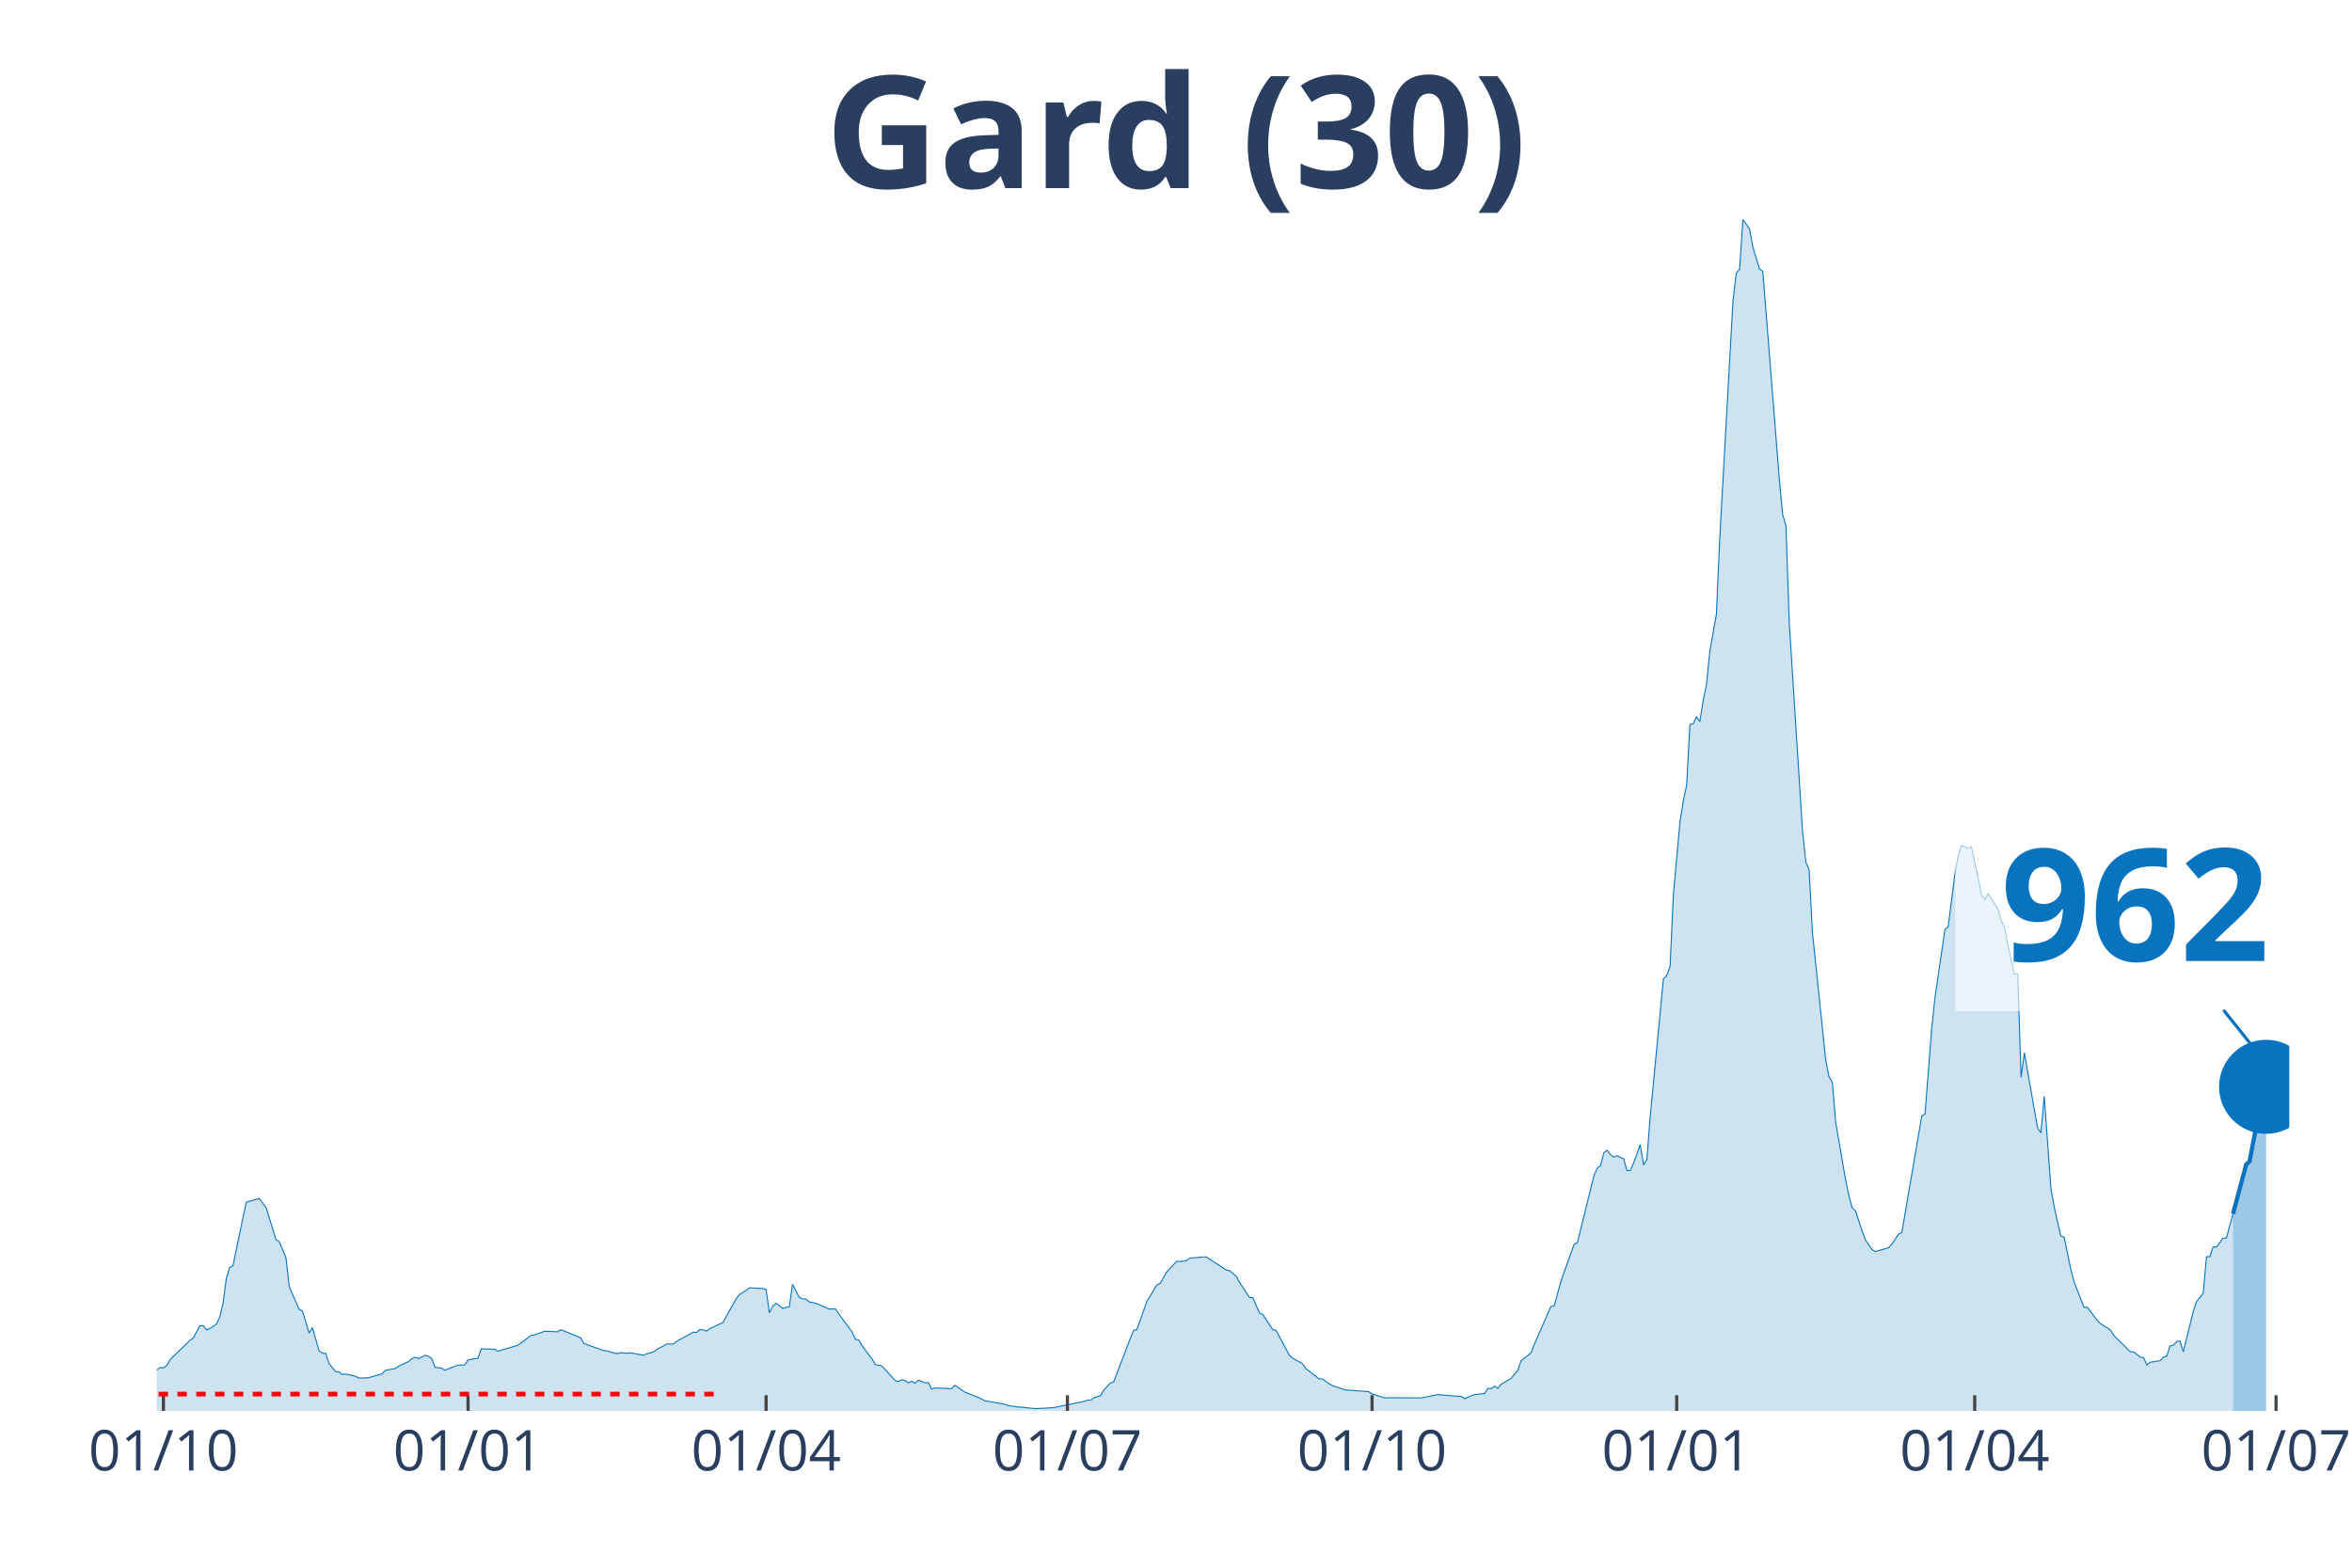
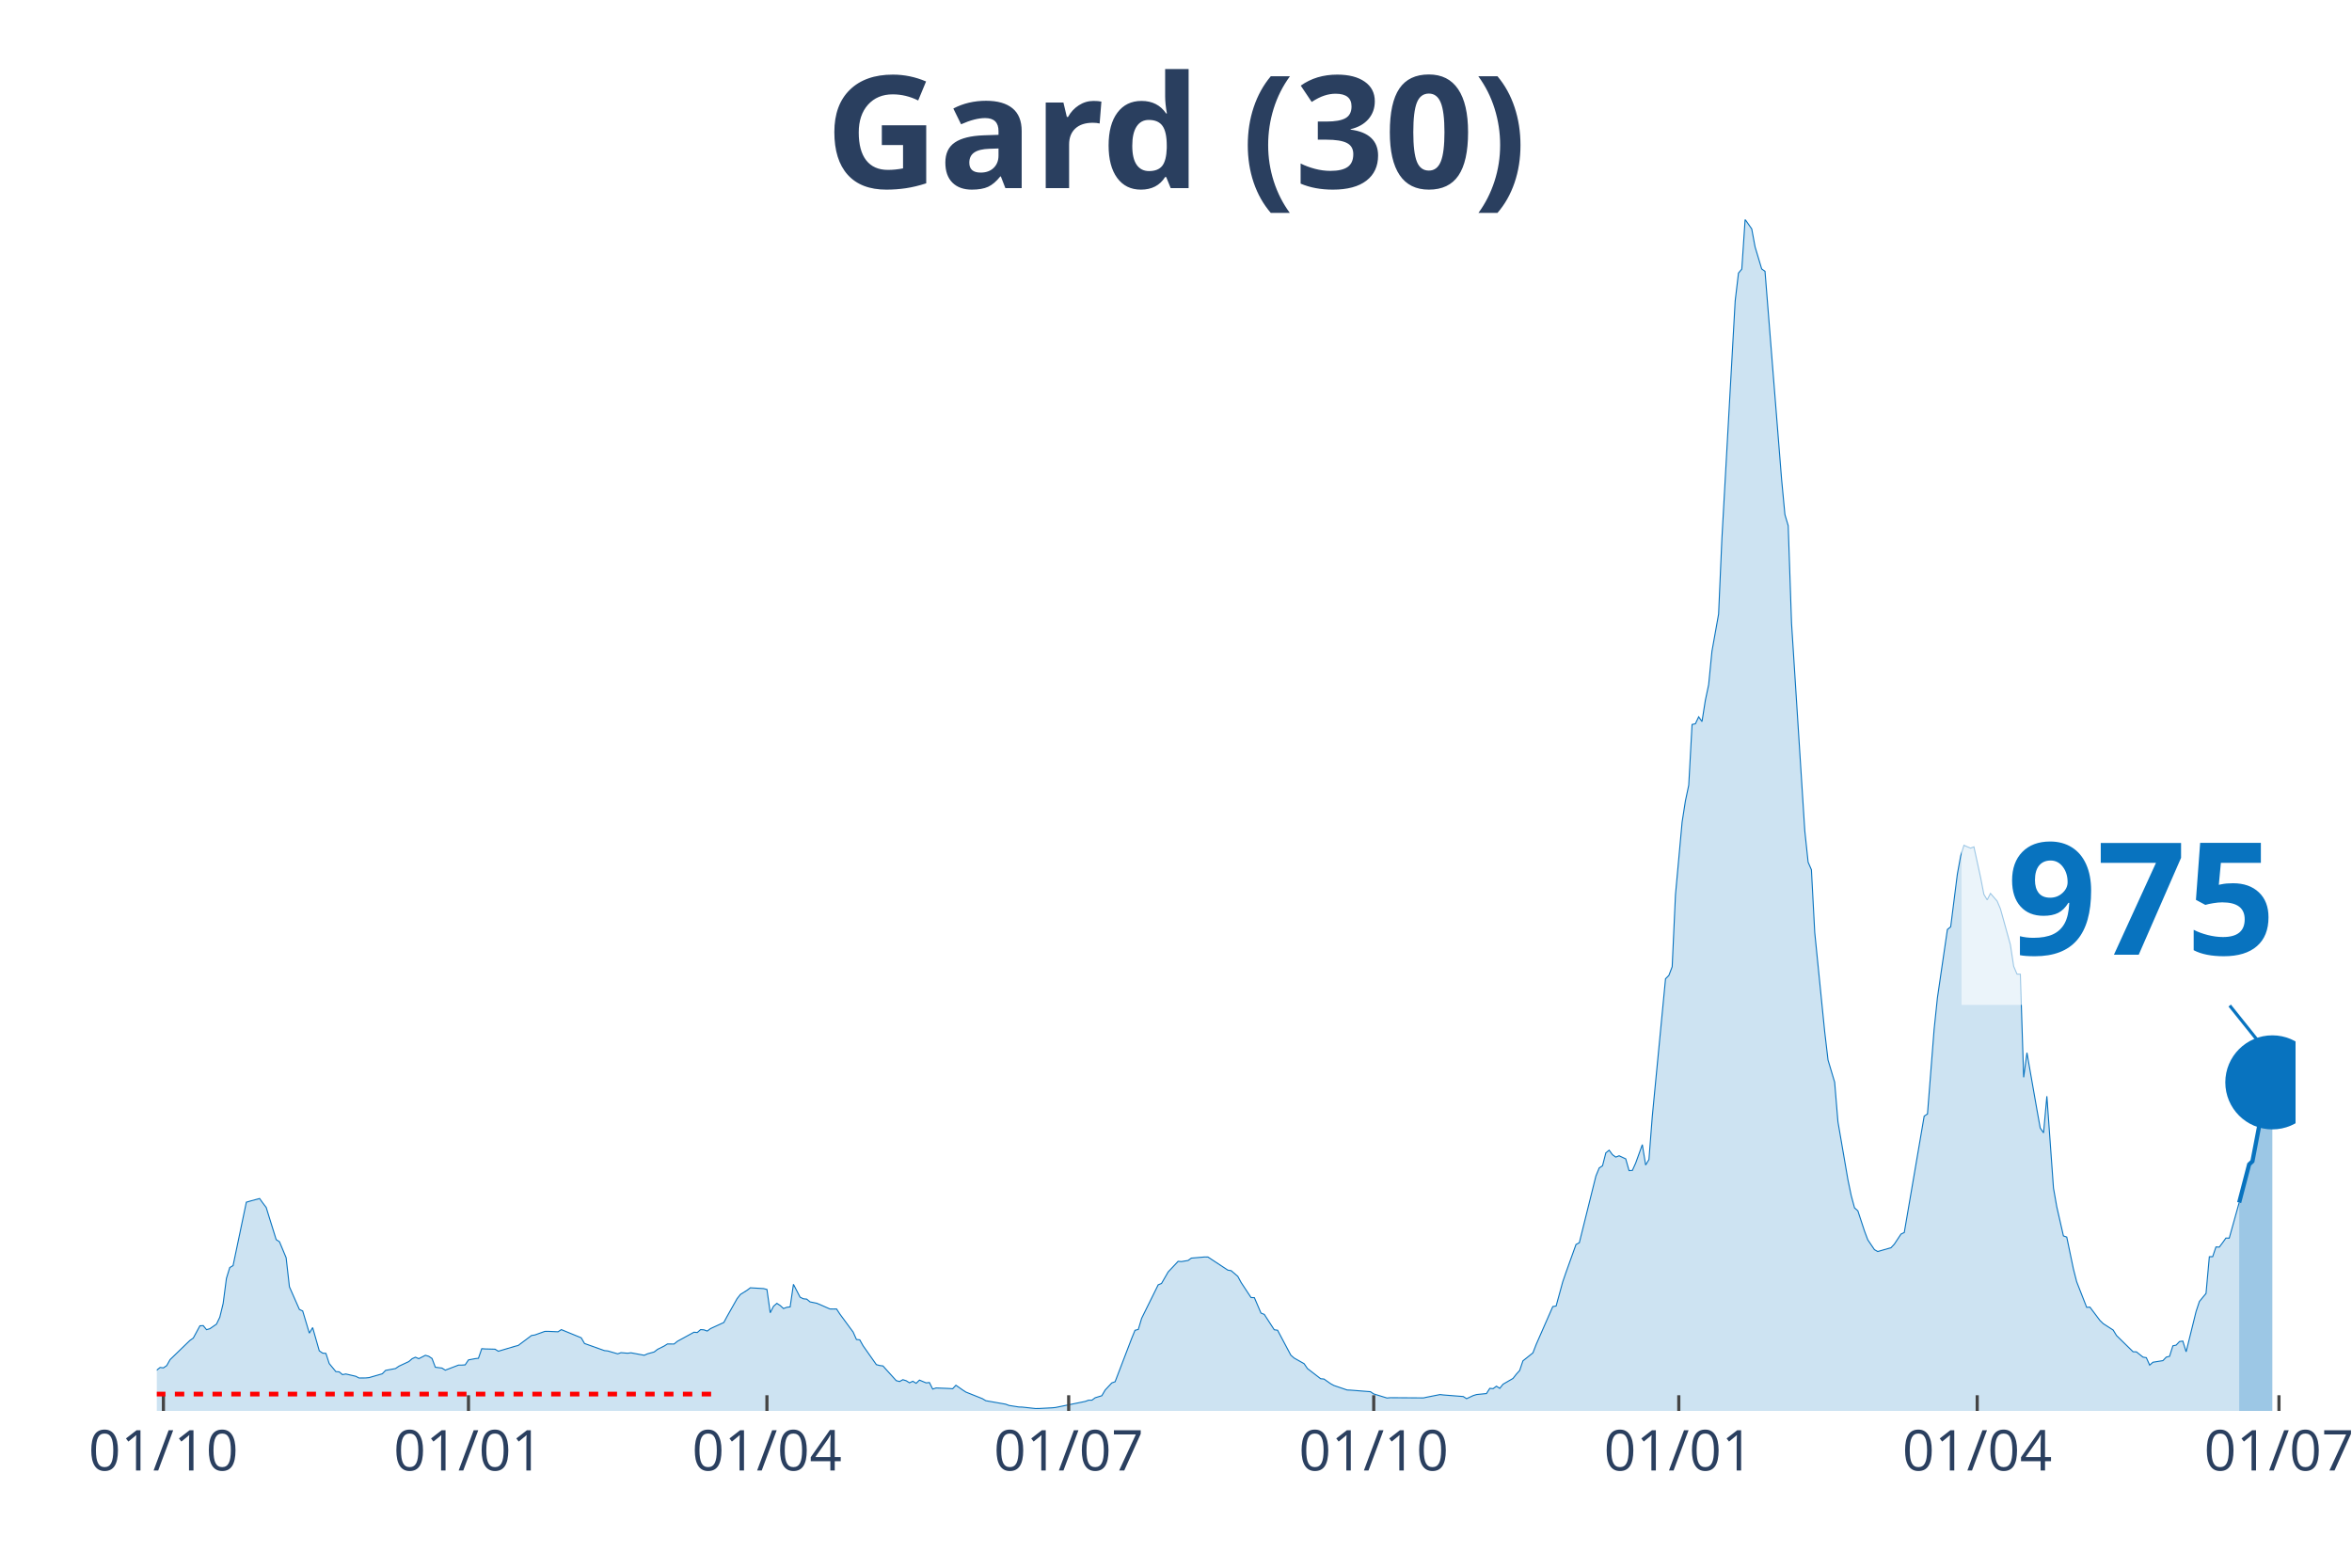
<svg xmlns="http://www.w3.org/2000/svg" class="main-svg" width="1125" height="750" style="" viewBox="0 0 750 500">
  <rect x="0" y="0" width="750" height="500" style="fill: rgb(0, 0, 0); fill-opacity: 0;" />
-   <defs id="defs-9c1711">
+   <defs id="defs-cba880">
    <g class="clips">
-       <clipPath id="clip9c1711xyplot" class="plotclip">
-         <rect width="680" height="380" />
+       <clipPath id="clipcba880xyplot" class="plotclip">
+         <rect width="682" height="380" />
      </clipPath>
-       <clipPath class="axesclip" id="clip9c1711x">
-         <rect x="50" y="0" width="680" height="500" />
+       <clipPath class="axesclip" id="clipcba880x">
+         <rect x="50" y="0" width="682" height="500" />
      </clipPath>
-       <clipPath class="axesclip" id="clip9c1711y">
+       <clipPath class="axesclip" id="clipcba880y">
        <rect x="0" y="70" width="750" height="380" />
      </clipPath>
-       <clipPath class="axesclip" id="clip9c1711xy">
-         <rect x="50" y="70" width="680" height="380" />
+       <clipPath class="axesclip" id="clipcba880xy">
+         <rect x="50" y="70" width="682" height="380" />
      </clipPath>
    </g>
    <g class="gradients" />
  </defs>
  <g class="bglayer">
-     <rect class="bg" x="50" y="70" width="680" height="380" style="fill: rgb(0, 0, 0); fill-opacity: 0; stroke-width: 0;" />
+     <rect class="bg" x="50" y="70" width="682" height="380" style="fill: rgb(0, 0, 0); fill-opacity: 0; stroke-width: 0;" />
  </g>
  <g class="layer-below">
    <g class="imagelayer" />
    <g class="shapelayer" />
  </g>
  <g class="cartesianlayer">
    <g class="subplot xy">
      <g class="layer-subplot">
        <g class="shapelayer" />
        <g class="imagelayer" />
      </g>
      <g class="gridlayer">
        <g class="x">
          <path class="xgrid crisp" transform="translate(52.11,0)" d="M0,70v380" style="stroke: rgb(255, 255, 255); stroke-opacity: 1; stroke-width: 1px;" />
-           <path class="xgrid crisp" transform="translate(149.25,0)" d="M0,70v380" style="stroke: rgb(255, 255, 255); stroke-opacity: 1; stroke-width: 1px;" />
-           <path class="xgrid crisp" transform="translate(244.29,0)" d="M0,70v380" style="stroke: rgb(255, 255, 255); stroke-opacity: 1; stroke-width: 1px;" />
-           <path class="xgrid crisp" transform="translate(340.37,0)" d="M0,70v380" style="stroke: rgb(255, 255, 255); stroke-opacity: 1; stroke-width: 1px;" />
-           <path class="xgrid crisp" transform="translate(437.52,0)" d="M0,70v380" style="stroke: rgb(255, 255, 255); stroke-opacity: 1; stroke-width: 1px;" />
-           <path class="xgrid crisp" transform="translate(534.66,0)" d="M0,70v380" style="stroke: rgb(255, 255, 255); stroke-opacity: 1; stroke-width: 1px;" />
-           <path class="xgrid crisp" transform="translate(629.69,0)" d="M0,70v380" style="stroke: rgb(255, 255, 255); stroke-opacity: 1; stroke-width: 1px;" />
-           <path class="xgrid crisp" transform="translate(725.78,0)" d="M0,70v380" style="stroke: rgb(255, 255, 255); stroke-opacity: 1; stroke-width: 1px;" />
+           <path class="xgrid crisp" transform="translate(149.39,0)" d="M0,70v380" style="stroke: rgb(255, 255, 255); stroke-opacity: 1; stroke-width: 1px;" />
+           <path class="xgrid crisp" transform="translate(244.56,0)" d="M0,70v380" style="stroke: rgb(255, 255, 255); stroke-opacity: 1; stroke-width: 1px;" />
+           <path class="xgrid crisp" transform="translate(340.78,0)" d="M0,70v380" style="stroke: rgb(255, 255, 255); stroke-opacity: 1; stroke-width: 1px;" />
+           <path class="xgrid crisp" transform="translate(438.05,0)" d="M0,70v380" style="stroke: rgb(255, 255, 255); stroke-opacity: 1; stroke-width: 1px;" />
+           <path class="xgrid crisp" transform="translate(535.33,0)" d="M0,70v380" style="stroke: rgb(255, 255, 255); stroke-opacity: 1; stroke-width: 1px;" />
+           <path class="xgrid crisp" transform="translate(630.49,0)" d="M0,70v380" style="stroke: rgb(255, 255, 255); stroke-opacity: 1; stroke-width: 1px;" />
+           <path class="xgrid crisp" transform="translate(726.71,0)" d="M0,70v380" style="stroke: rgb(255, 255, 255); stroke-opacity: 1; stroke-width: 1px;" />
        </g>
        <g class="y" />
      </g>
      <g class="zerolinelayer" />
      <path class="xlines-below" />
      <path class="ylines-below" />
      <g class="overlines-below" />
      <g class="xaxislayer-below" />
      <g class="yaxislayer-below" />
      <g class="overaxes-below" />
-       <g class="plot" transform="translate(50, 70)" clip-path="url('#clip9c1711xyplot')">
+       <g class="plot" transform="translate(50, 70)" clip-path="url('#clipcba880xyplot')">
        <g class="scatterlayer mlayer">
-           <g class="trace scatter trace8eea65" style="stroke-miterlimit: 2;">
+           <g class="trace scatter trace75cc7a" style="stroke-miterlimit: 2;">
            <g class="fills">
              <g>
-                 <path class="js-fill" d="M662.05,380L-143.6,380L-143.6,379.01L-130.93,379.43L-129.88,379.54L-100.31,379.47L-99.25,379.41L-53.85,377.66L-52.8,377.47L-46.46,375.97L-45.4,375.75L-32.73,374.27L-31.68,373.63L-28.51,372.45L-27.45,372.31L-15.84,370.6L-14.78,370.11L-9.5,368.31L-8.45,368.43L-6.34,368.69L-5.28,368.49L-2.11,368.98L-1.06,367.83L1.06,366.14L2.11,366.27L3.17,365.54L4.22,363.64L10.56,357.51L11.61,356.77L13.73,352.85L14.78,352.79L15.84,354.09L16.89,353.78L19.01,352.32L20.06,350.12L21.12,345.76L22.17,337.73L23.23,334.27L24.29,333.65L28.51,313.43L29.57,313.12L32.73,312.26L33.79,313.73L34.84,315.11L35.9,318.56L38.01,325.36L39.07,326.05L41.18,331.13L42.24,340.41L45.4,347.63L46.46,348.12L48.57,355.19L49.63,353.42L51.74,360.83L52.8,361.56L53.85,361.66L54.91,364.89L57.02,367.46L58.07,367.54L59.13,368.42L60.19,368.22L63.35,368.95L64.41,369.5L66.52,369.48L67.58,369.38L71.8,368.16L72.86,367.07L76.02,366.48L77.08,365.74L80.25,364.26L81.3,363.35L82.36,362.87L83.42,363.34L85.53,362.26L86.58,362.57L87.64,363.27L88.7,366.07L90.81,366.33L91.86,367L96.09,365.38L97.14,365.38L98.2,365.31L99.25,363.73L101.37,363.33L102.42,363.21L103.48,360.15L104.53,360.23L107.7,360.31L108.76,360.96L114.04,359.39L115.09,359.12L119.32,355.95L120.37,355.78L123.54,354.64L124.6,354.62L127.76,354.76L128.82,354.07L135.16,356.68L136.21,358.5L142.55,360.76L143.6,360.87L146.77,361.79L147.83,361.42L149.94,361.6L150.99,361.46L155.22,362.25L156.27,361.78L158.39,361.2L159.44,360.37L161.55,359.31L162.61,358.65L164.72,358.66L165.78,357.79L171.06,354.9L172.11,354.99L173.17,354.06L174.22,354.14L175.28,354.53L176.34,353.74L180.56,351.79L181.61,349.82L184.78,344.2L185.84,342.85L187.95,341.53L189.01,340.73L193.23,340.98L194.29,341.27L195.34,348.69L196.4,346.61L197.45,345.69L198.51,346.38L199.57,347.34L200.62,346.95L201.68,346.82L202.73,339.62L204.84,343.72L205.9,344.24L206.96,344.34L208.01,345.22L210.12,345.65L211.18,346.08L214.35,347.48L215.4,347.5L216.46,347.48L217.52,349.11L221.74,354.85L222.8,357.21L223.85,357.33L224.91,359.22L228.07,363.46L229.13,365.23L231.24,365.65L232.3,366.84L235.47,370.34L236.52,370.62L237.58,370.04L238.63,370.37L239.69,371.03L240.75,370.54L241.8,371.19L242.86,370.17L244.97,371.05L246.02,370.95L247.08,373.03L248.14,372.68L251.3,372.8L252.36,372.85L253.42,372.93L254.47,371.81L256.58,373.3L257.64,373.99L262.92,376.1L263.98,376.74L270.31,377.85L271.37,378.25L274.53,378.75L275.59,378.78L279.81,379.24L280.87,379.23L285.09,379.01L286.15,378.91L295.65,376.97L296.71,376.58L297.76,376.58L298.82,375.8L300.93,375.15L301.99,373.34L304.1,371.07L305.16,370.69L309.38,359.62L310.43,356.87L311.49,354.29L312.55,354.01L315.71,345.06L316.77,343.34L318.88,339.78L319.94,339.35L322.05,335.67L323.11,334.56L325.22,332.29L326.27,332.37L328.39,332.02L329.44,331.26L333.66,330.9L334.72,330.91L341.06,335.09L342.11,335.27L344.22,337.07L345.28,339.03L348.45,343.84L349.5,343.87L351.61,348.79L352.67,349.22L355.84,354.11L356.89,354.26L361.12,362.22L362.17,363.14L365.34,364.93L366.4,366.48L370.62,369.73L371.68,369.83L373.79,371.32L374.84,371.89L379.07,373.33L380.12,373.37L386.46,373.87L387.52,374.58L391.74,375.88L392.8,375.78L403.35,375.85L404.41,375.62L408.63,374.78L409.69,374.91L416.02,375.41L417.08,376.1L419.19,375.11L420.25,374.78L423.42,374.46L424.47,372.8L425.53,372.9L426.58,372.11L427.64,372.8L428.7,371.48L431.86,369.64L432.92,368.29L433.98,367.11L435.03,364.03L438.2,361.49L439.25,358.78L444.53,346.72L445.59,346.54L447.7,338.83L448.76,335.76L451.93,326.92L452.98,326.35L458.26,305.07L459.32,302.51L460.37,301.81L461.43,297.68L462.48,296.85L463.54,298.28L464.6,299.04L465.65,298.62L467.76,299.61L468.82,303.36L469.88,303.29L470.93,300.95L473.04,295.07L474.1,301.57L475.16,299.83L476.21,286.14L480.43,242.17L481.49,241.11L482.55,238.33L483.6,215.36L485.71,192.17L486.77,185.44L487.83,180.44L488.88,161.07L489.94,160.84L490.99,158.62L492.05,160.14L493.11,153.39L494.16,148.37L495.22,137.73L497.33,125.86L498.39,101.65L502.61,25.96L503.66,17.09L504.72,15.83L505.78,0L507.89,3.01L508.94,8.72L511.06,15.77L512.11,16.54L517.39,82.87L518.45,94.12L519.5,97.66L520.56,128.7L524.78,194.98L525.84,204.98L526.89,207.41L527.95,227.42L532.17,268.06L533.23,273.37L534.29,275.16L535.34,287.79L538.51,306.27L539.57,311.3L540.62,315.23L541.68,316.19L543.79,322.62L544.84,325.43L546.96,328.56L548.01,329.16L552.24,327.95L553.29,326.81L555.4,323.61L556.46,323.09L562.8,285.97L563.85,285.29L565.96,258.27L567.02,248.23L570.19,226.46L571.24,225.59L573.35,208.84L574.41,203.01L575.47,199.59L576.52,200.07L577.58,200.5L578.63,200.1L580.75,209.77L581.8,215.24L582.86,217.01L583.91,214.95L587.08,219.86L588.14,223.53L589.19,225.77L590.25,231.3L592.36,240.68L593.42,240.71L594.47,273.61L595.53,265.76L598.7,283.92L599.75,289.77L600.81,291.32L601.86,279.63L603.98,308.94L605.03,314.94L607.14,324.18L608.2,324.55L610.31,334.7L611.37,338.82L614.53,346.95L615.59,346.91L618.76,351.14L619.81,352.16L622.98,354.2L624.04,355.94L629.32,361.13L630.37,361.16L632.48,362.84L633.54,363.02L634.6,365.39L635.65,364.47L638.82,363.96L639.88,362.85L640.93,362.58L641.99,359.24L643.04,359.01L644.1,357.87L645.16,357.73L646.21,361.14L649.38,348.29L650.43,345.09L652.55,342.53L653.6,330.82L654.66,330.8L655.71,327.7L656.77,327.75L657.83,326.35L658.88,324.86L659.94,324.9L662.05,317.16" style="fill: rgb(8, 115, 191); fill-opacity: 0.2; stroke-width: 0;" />
+                 <path class="js-fill" d="M664.02,380L-143.8,380L-143.8,379.01L-131.11,379.43L-130.06,379.54L-100.45,379.47L-99.39,379.41L-53.93,377.66L-52.87,377.47L-46.52,375.97L-45.47,375.75L-32.78,374.27L-31.72,373.63L-28.55,372.45L-27.49,372.31L-15.86,370.6L-14.8,370.11L-9.52,368.31L-8.46,368.43L-6.34,368.69L-5.29,368.49L-2.11,368.98L-1.06,367.83L1.06,366.14L2.11,366.27L3.17,365.54L4.23,363.64L10.57,357.51L11.63,356.77L13.75,352.85L14.8,352.79L15.86,354.09L16.92,353.78L19.03,352.32L20.09,350.12L21.15,345.76L22.2,337.73L23.26,334.27L24.32,333.65L28.55,313.43L29.61,313.12L32.78,312.26L33.84,313.73L34.89,315.11L35.95,318.56L38.07,325.36L39.12,326.05L41.24,331.13L42.29,340.41L45.47,347.63L46.52,348.12L48.64,355.19L49.7,353.42L51.81,360.83L52.87,361.56L53.93,361.66L54.98,364.89L57.1,367.46L58.16,367.54L59.21,368.42L60.27,368.22L63.44,368.95L64.5,369.5L66.61,369.48L67.67,369.38L71.9,368.16L72.96,367.07L76.13,366.48L77.19,365.74L80.36,364.26L81.42,363.35L82.47,362.87L83.53,363.34L85.65,362.26L86.7,362.57L87.76,363.27L88.82,366.07L90.93,366.33L91.99,367L96.22,365.38L97.28,365.38L98.33,365.31L99.39,363.73L101.51,363.33L102.56,363.21L103.62,360.15L104.68,360.23L107.85,360.31L108.91,360.96L114.2,359.39L115.25,359.12L119.48,355.95L120.54,355.78L123.71,354.64L124.77,354.62L127.94,354.76L129,354.07L135.34,356.68L136.4,358.5L142.74,360.76L143.8,360.87L146.97,361.79L148.03,361.42L150.15,361.6L151.2,361.46L155.43,362.25L156.49,361.78L158.6,361.2L159.66,360.37L161.78,359.31L162.83,358.65L164.95,358.66L166.01,357.79L171.29,354.9L172.35,354.99L173.41,354.06L174.47,354.14L175.52,354.53L176.58,353.74L180.81,351.79L181.87,349.82L185.04,344.2L186.1,342.85L188.21,341.53L189.27,340.73L193.5,340.98L194.56,341.27L195.61,348.69L196.67,346.61L197.73,345.69L198.78,346.38L199.84,347.34L200.9,346.95L201.96,346.82L203.01,339.62L205.13,343.72L206.19,344.24L207.24,344.34L208.3,345.22L210.42,345.65L211.47,346.08L214.64,347.48L215.7,347.5L216.76,347.48L217.82,349.11L222.05,354.85L223.1,357.21L224.16,357.33L225.22,359.22L229.45,365.23L230.51,365.52L231.56,365.65L232.62,366.84L235.79,370.34L236.85,370.62L237.91,370.04L238.96,370.37L240.02,371.03L241.08,370.54L242.14,371.19L243.19,370.17L245.31,371.05L246.37,370.95L247.42,373.03L248.48,372.68L251.65,372.8L252.71,372.85L253.77,372.93L254.82,371.81L256.94,373.3L258,373.99L263.28,376.1L264.34,376.74L270.69,377.85L271.74,378.25L274.91,378.75L275.97,378.78L280.2,379.24L281.26,379.23L285.49,379.01L286.55,378.91L296.06,376.97L297.12,376.58L298.18,376.58L299.23,375.8L301.35,375.15L302.41,373.34L304.52,371.07L305.58,370.69L310.87,356.87L311.92,354.29L312.98,354.01L314.04,350.47L319.32,339.78L320.38,339.35L322.5,335.67L323.55,334.56L325.67,332.29L326.73,332.37L328.84,332.02L329.9,331.26L334.13,330.9L335.18,330.91L341.53,335.09L342.59,335.27L344.7,337.07L345.76,339.03L348.93,343.84L349.99,343.87L352.1,348.79L353.16,349.22L356.33,354.11L357.39,354.26L361.62,362.22L362.68,363.14L365.85,364.93L366.91,366.48L371.13,369.73L372.19,369.83L374.31,371.32L375.36,371.89L379.59,373.33L380.65,373.37L387,373.87L388.05,374.58L392.28,375.88L393.34,375.78L403.91,375.85L404.97,375.62L409.2,374.78L410.26,374.91L416.6,375.41L417.66,376.1L419.77,375.11L420.83,374.78L424,374.46L425.06,372.8L426.12,372.9L427.18,372.11L428.23,372.8L429.29,371.48L432.46,369.64L433.52,368.29L434.58,367.11L435.63,364.03L438.81,361.49L439.86,358.78L445.15,346.72L446.21,346.54L448.32,338.83L449.38,335.76L452.55,326.92L453.61,326.35L458.9,305.07L459.95,302.51L461.01,301.81L462.07,297.68L463.13,296.85L464.18,298.28L465.24,299.04L466.3,298.62L468.41,299.61L469.47,303.36L470.53,303.29L471.58,300.95L473.7,295.07L474.76,301.57L475.81,299.83L476.87,286.14L481.1,242.17L482.16,241.11L483.22,238.33L484.27,215.36L486.39,192.17L487.44,185.44L488.5,180.44L489.56,161.07L490.62,160.84L491.67,158.62L492.73,160.14L493.79,153.39L494.85,148.37L495.9,137.73L498.02,125.86L499.08,101.65L503.31,25.96L504.36,17.09L505.42,15.83L506.48,0L508.59,3.01L509.65,8.72L511.76,15.77L512.82,16.54L518.11,82.87L519.17,94.12L520.22,97.66L521.28,128.7L525.51,194.98L526.57,204.98L527.62,207.41L528.68,227.42L531.85,259.01L532.91,268.06L535.03,275.16L536.08,287.79L539.26,306.27L540.31,311.3L541.37,315.23L542.43,316.19L544.54,322.62L545.6,325.43L547.71,328.56L548.77,329.16L553,327.95L554.06,326.81L556.17,323.61L557.23,323.09L563.58,285.97L564.63,285.29L566.75,258.27L567.8,248.23L570.98,226.46L572.03,225.59L574.15,208.84L575.21,203.01L576.26,199.59L577.32,200.07L578.38,200.5L579.44,200.1L581.55,209.77L582.61,215.24L583.67,217.01L584.72,214.95L586.84,217.39L587.89,219.86L591.07,231.3L592.12,238.21L593.18,240.68L594.24,240.71L595.3,273.61L596.35,265.76L599.53,283.92L600.58,289.77L601.64,291.32L602.7,279.63L604.81,308.94L605.87,314.94L607.98,324.18L609.04,324.55L611.16,334.7L612.21,338.82L615.39,346.95L616.44,346.91L619.62,351.14L620.67,352.16L623.84,354.2L624.9,355.94L630.19,361.13L631.25,361.16L633.36,362.84L634.42,363.02L635.48,365.39L636.53,364.47L639.71,363.96L640.76,362.85L641.82,362.58L642.88,359.24L643.93,359.01L644.99,357.87L646.05,357.73L647.11,361.14L650.28,348.29L651.34,345.09L653.45,342.53L654.51,330.82L655.57,330.8L656.62,327.7L657.68,327.75L658.74,326.35L659.8,324.86L660.85,324.9L664.02,313.55" style="fill: rgb(8, 115, 191); fill-opacity: 0.2; stroke-width: 0;" />
              </g>
            </g>
            <g class="errorbars" />
            <g class="lines">
-               <path class="js-line" d="M-143.6,379.01L-130.93,379.43L-129.88,379.54L-100.31,379.47L-99.25,379.41L-53.85,377.66L-52.8,377.47L-46.46,375.97L-45.4,375.75L-32.73,374.27L-31.68,373.63L-28.51,372.45L-27.45,372.31L-15.84,370.6L-14.78,370.11L-9.5,368.31L-8.45,368.43L-6.34,368.69L-5.28,368.49L-2.11,368.98L-1.06,367.83L1.06,366.14L2.11,366.27L3.17,365.54L4.22,363.64L10.56,357.51L11.61,356.77L13.73,352.85L14.78,352.79L15.84,354.09L16.89,353.78L19.01,352.32L20.06,350.12L21.12,345.76L22.17,337.73L23.23,334.27L24.29,333.65L28.51,313.43L29.57,313.12L32.73,312.26L33.79,313.73L34.84,315.11L35.9,318.56L38.01,325.36L39.07,326.05L41.18,331.13L42.24,340.41L45.4,347.63L46.46,348.12L48.57,355.19L49.63,353.42L51.74,360.83L52.8,361.56L53.85,361.66L54.91,364.89L57.02,367.46L58.07,367.54L59.13,368.42L60.19,368.22L63.35,368.95L64.41,369.5L66.52,369.48L67.58,369.38L71.8,368.16L72.86,367.07L76.02,366.48L77.08,365.74L80.25,364.26L81.3,363.35L82.36,362.87L83.42,363.34L85.53,362.26L86.58,362.57L87.64,363.27L88.7,366.07L90.81,366.33L91.86,367L96.09,365.38L97.14,365.38L98.2,365.31L99.25,363.73L101.37,363.33L102.42,363.21L103.48,360.15L104.53,360.23L107.7,360.31L108.76,360.96L114.04,359.39L115.09,359.12L119.32,355.95L120.37,355.78L123.54,354.64L124.6,354.62L127.76,354.76L128.82,354.07L135.16,356.68L136.21,358.5L142.55,360.76L143.6,360.87L146.77,361.79L147.83,361.42L149.94,361.6L150.99,361.46L155.22,362.25L156.27,361.78L158.39,361.2L159.44,360.37L161.55,359.31L162.61,358.65L164.72,358.66L165.78,357.79L171.06,354.9L172.11,354.99L173.17,354.06L174.22,354.14L175.28,354.53L176.34,353.74L180.56,351.79L181.61,349.82L184.78,344.2L185.84,342.85L187.95,341.53L189.01,340.73L193.23,340.98L194.29,341.27L195.34,348.69L196.4,346.61L197.45,345.69L198.51,346.38L199.57,347.34L200.62,346.95L201.68,346.82L202.73,339.62L204.84,343.72L205.9,344.24L206.96,344.34L208.01,345.22L210.12,345.65L211.18,346.08L214.35,347.48L215.4,347.5L216.46,347.48L217.52,349.11L221.74,354.85L222.8,357.21L223.85,357.33L224.91,359.22L228.07,363.46L229.13,365.23L231.24,365.65L232.3,366.84L235.47,370.34L236.52,370.62L237.58,370.04L238.63,370.37L239.69,371.03L240.75,370.54L241.8,371.19L242.86,370.17L244.97,371.05L246.02,370.95L247.08,373.03L248.14,372.68L251.3,372.8L252.36,372.85L253.42,372.93L254.47,371.81L256.58,373.3L257.64,373.99L262.92,376.1L263.98,376.74L270.31,377.85L271.37,378.25L274.53,378.75L275.59,378.78L279.81,379.24L280.87,379.23L285.09,379.01L286.15,378.91L295.65,376.97L296.71,376.58L297.76,376.58L298.82,375.8L300.93,375.15L301.99,373.34L304.1,371.07L305.16,370.69L309.38,359.62L310.43,356.87L311.49,354.29L312.55,354.01L315.71,345.06L316.77,343.34L318.88,339.78L319.94,339.35L322.05,335.67L323.11,334.56L325.22,332.29L326.27,332.37L328.39,332.02L329.44,331.26L333.66,330.9L334.72,330.91L341.06,335.09L342.11,335.27L344.22,337.07L345.28,339.03L348.45,343.84L349.5,343.87L351.61,348.79L352.67,349.22L355.84,354.11L356.89,354.26L361.12,362.22L362.17,363.14L365.34,364.93L366.4,366.48L370.62,369.73L371.68,369.83L373.79,371.32L374.84,371.89L379.07,373.33L380.12,373.37L386.46,373.87L387.52,374.58L391.74,375.88L392.8,375.78L403.35,375.85L404.41,375.62L408.63,374.78L409.69,374.91L416.02,375.41L417.08,376.1L419.19,375.11L420.25,374.78L423.42,374.46L424.47,372.8L425.53,372.9L426.58,372.11L427.64,372.8L428.7,371.48L431.86,369.64L432.92,368.29L433.98,367.11L435.03,364.03L438.2,361.49L439.25,358.78L444.53,346.72L445.59,346.54L447.7,338.83L448.76,335.76L451.93,326.92L452.98,326.35L458.26,305.07L459.32,302.51L460.37,301.81L461.43,297.68L462.48,296.85L463.54,298.28L464.6,299.04L465.65,298.62L467.76,299.61L468.82,303.36L469.88,303.29L470.93,300.95L473.04,295.07L474.1,301.57L475.16,299.83L476.21,286.14L480.43,242.17L481.49,241.11L482.55,238.33L483.6,215.36L485.71,192.17L486.77,185.44L487.83,180.44L488.88,161.07L489.94,160.84L490.99,158.62L492.05,160.14L493.11,153.39L494.16,148.37L495.22,137.73L497.33,125.86L498.39,101.65L502.61,25.96L503.66,17.09L504.72,15.83L505.78,0L507.89,3.01L508.94,8.72L511.06,15.77L512.11,16.54L517.39,82.87L518.45,94.12L519.5,97.66L520.56,128.7L524.78,194.98L525.84,204.98L526.89,207.41L527.95,227.42L532.17,268.06L533.23,273.37L534.29,275.16L535.34,287.79L538.51,306.27L539.57,311.3L540.62,315.23L541.68,316.19L543.79,322.62L544.84,325.43L546.96,328.56L548.01,329.16L552.24,327.95L553.29,326.81L555.4,323.61L556.46,323.09L562.8,285.97L563.85,285.29L565.96,258.27L567.02,248.23L570.19,226.46L571.24,225.59L573.35,208.84L574.41,203.01L575.47,199.59L576.52,200.07L577.58,200.5L578.63,200.1L580.75,209.77L581.8,215.24L582.86,217.01L583.91,214.95L587.08,219.86L588.14,223.53L589.19,225.77L590.25,231.3L592.36,240.68L593.42,240.71L594.47,273.61L595.53,265.76L598.7,283.92L599.75,289.77L600.81,291.32L601.86,279.63L603.98,308.94L605.03,314.94L607.14,324.18L608.2,324.55L610.31,334.7L611.37,338.82L614.53,346.95L615.59,346.91L618.76,351.14L619.81,352.16L622.98,354.2L624.04,355.94L629.32,361.13L630.37,361.16L632.48,362.84L633.54,363.02L634.6,365.39L635.65,364.47L638.82,363.96L639.88,362.85L640.93,362.58L641.99,359.24L643.04,359.01L644.1,357.87L645.16,357.73L646.21,361.14L649.38,348.29L650.43,345.09L652.55,342.53L653.6,330.82L654.66,330.8L655.71,327.7L656.77,327.75L657.83,326.35L658.88,324.86L659.94,324.9L662.05,317.16" style="vector-effect: non-scaling-stroke; fill: none; stroke: rgb(8, 115, 191); stroke-opacity: 1; stroke-width: 0.5px; opacity: 1;" />
+               <path class="js-line" d="M-143.8,379.01L-131.11,379.43L-130.06,379.54L-100.45,379.47L-99.39,379.41L-53.93,377.66L-52.87,377.47L-46.52,375.97L-45.47,375.75L-32.78,374.27L-31.72,373.63L-28.55,372.45L-27.49,372.31L-15.86,370.6L-14.8,370.11L-9.52,368.31L-8.46,368.43L-6.34,368.69L-5.29,368.49L-2.11,368.98L-1.06,367.83L1.06,366.14L2.11,366.27L3.17,365.54L4.23,363.64L10.57,357.51L11.63,356.77L13.75,352.85L14.8,352.79L15.86,354.09L16.92,353.78L19.03,352.32L20.09,350.12L21.15,345.76L22.2,337.73L23.26,334.27L24.32,333.65L28.55,313.43L29.61,313.12L32.78,312.26L33.84,313.73L34.89,315.11L35.95,318.56L38.07,325.36L39.12,326.05L41.24,331.13L42.29,340.41L45.47,347.63L46.52,348.12L48.64,355.19L49.7,353.42L51.81,360.83L52.87,361.56L53.93,361.66L54.98,364.89L57.1,367.46L58.16,367.54L59.21,368.42L60.27,368.22L63.44,368.95L64.5,369.5L66.61,369.48L67.67,369.38L71.9,368.16L72.96,367.07L76.13,366.48L77.19,365.74L80.36,364.26L81.42,363.35L82.47,362.87L83.53,363.34L85.65,362.26L86.7,362.57L87.76,363.27L88.82,366.07L90.93,366.33L91.99,367L96.22,365.38L97.28,365.38L98.33,365.31L99.39,363.73L101.51,363.33L102.56,363.21L103.62,360.15L104.68,360.23L107.85,360.31L108.91,360.96L114.2,359.39L115.25,359.12L119.48,355.95L120.54,355.78L123.71,354.64L124.77,354.62L127.94,354.76L129,354.07L135.34,356.68L136.4,358.5L142.74,360.76L143.8,360.87L146.97,361.79L148.03,361.42L150.15,361.6L151.2,361.46L155.43,362.25L156.49,361.78L158.6,361.2L159.66,360.37L161.78,359.31L162.83,358.65L164.95,358.66L166.01,357.79L171.29,354.9L172.35,354.99L173.41,354.06L174.47,354.14L175.52,354.53L176.58,353.74L180.81,351.79L181.87,349.82L185.04,344.2L186.1,342.85L188.21,341.53L189.27,340.73L193.5,340.98L194.56,341.27L195.61,348.69L196.67,346.61L197.73,345.69L198.78,346.38L199.84,347.34L200.9,346.95L201.96,346.82L203.01,339.62L205.13,343.72L206.19,344.24L207.24,344.34L208.3,345.22L210.42,345.65L211.47,346.08L214.64,347.48L215.7,347.5L216.76,347.48L217.82,349.11L222.05,354.85L223.1,357.21L224.16,357.33L225.22,359.22L229.45,365.23L230.51,365.52L231.56,365.65L232.62,366.84L235.79,370.34L236.85,370.62L237.91,370.04L238.96,370.37L240.02,371.03L241.08,370.54L242.14,371.19L243.19,370.17L245.31,371.05L246.37,370.95L247.42,373.03L248.48,372.68L251.65,372.8L252.71,372.85L253.77,372.93L254.82,371.81L256.94,373.3L258,373.99L263.28,376.1L264.34,376.74L270.69,377.85L271.74,378.25L274.91,378.75L275.97,378.78L280.2,379.24L281.26,379.23L285.49,379.01L286.55,378.91L296.06,376.97L297.12,376.58L298.18,376.58L299.23,375.8L301.35,375.15L302.41,373.34L304.52,371.07L305.58,370.69L310.87,356.87L311.92,354.29L312.98,354.01L314.04,350.47L319.32,339.78L320.38,339.35L322.5,335.67L323.55,334.56L325.67,332.29L326.73,332.37L328.84,332.02L329.9,331.26L334.13,330.9L335.18,330.91L341.53,335.09L342.59,335.27L344.7,337.07L345.76,339.03L348.93,343.84L349.99,343.87L352.1,348.79L353.16,349.22L356.33,354.11L357.39,354.26L361.62,362.22L362.68,363.14L365.85,364.93L366.91,366.48L371.13,369.73L372.19,369.83L374.31,371.32L375.36,371.89L379.59,373.33L380.65,373.37L387,373.87L388.05,374.58L392.28,375.88L393.34,375.78L403.91,375.85L404.97,375.62L409.2,374.78L410.26,374.91L416.6,375.41L417.66,376.1L419.77,375.11L420.83,374.78L424,374.46L425.06,372.8L426.12,372.9L427.18,372.11L428.23,372.8L429.29,371.48L432.46,369.64L433.52,368.29L434.58,367.11L435.63,364.03L438.81,361.49L439.86,358.78L445.15,346.72L446.21,346.54L448.32,338.83L449.38,335.76L452.55,326.92L453.61,326.35L458.9,305.07L459.95,302.51L461.01,301.81L462.07,297.68L463.13,296.85L464.18,298.28L465.24,299.04L466.3,298.62L468.41,299.61L469.47,303.36L470.53,303.29L471.58,300.95L473.7,295.07L474.76,301.57L475.81,299.83L476.87,286.14L481.1,242.17L482.16,241.11L483.22,238.33L484.27,215.36L486.39,192.17L487.44,185.44L488.5,180.44L489.56,161.07L490.62,160.84L491.67,158.62L492.73,160.14L493.79,153.39L494.85,148.37L495.9,137.73L498.02,125.86L499.08,101.65L503.31,25.96L504.36,17.09L505.42,15.83L506.48,0L508.59,3.01L509.65,8.72L511.76,15.77L512.82,16.54L518.11,82.87L519.17,94.12L520.22,97.66L521.28,128.7L525.51,194.98L526.57,204.98L527.62,207.41L528.68,227.42L531.85,259.01L532.91,268.06L535.03,275.16L536.08,287.79L539.26,306.27L540.31,311.3L541.37,315.23L542.43,316.19L544.54,322.62L545.6,325.43L547.71,328.56L548.77,329.16L553,327.95L554.06,326.81L556.17,323.61L557.23,323.09L563.58,285.97L564.63,285.29L566.75,258.27L567.8,248.23L570.98,226.46L572.03,225.59L574.15,208.84L575.21,203.01L576.26,199.59L577.32,200.07L578.38,200.5L579.44,200.1L581.55,209.77L582.61,215.24L583.67,217.01L584.72,214.95L586.84,217.39L587.89,219.86L591.07,231.3L592.12,238.21L593.18,240.68L594.24,240.71L595.3,273.61L596.35,265.76L599.53,283.92L600.58,289.77L601.64,291.32L602.7,279.63L604.81,308.94L605.87,314.94L607.98,324.18L609.04,324.55L611.16,334.7L612.21,338.82L615.39,346.95L616.44,346.91L619.62,351.14L620.67,352.16L623.84,354.2L624.9,355.94L630.19,361.13L631.25,361.16L633.36,362.84L634.42,363.02L635.48,365.39L636.53,364.47L639.71,363.96L640.76,362.85L641.82,362.58L642.88,359.24L643.93,359.01L644.99,357.87L646.05,357.73L647.11,361.14L650.28,348.29L651.34,345.09L653.45,342.53L654.51,330.82L655.57,330.8L656.62,327.7L657.68,327.75L658.74,326.35L659.8,324.86L660.85,324.9L664.02,313.55" style="vector-effect: non-scaling-stroke; fill: none; stroke: rgb(8, 115, 191); stroke-opacity: 1; stroke-width: 0.5px; opacity: 1;" />
            </g>
            <g class="points" />
            <g class="text" />
          </g>
-           <g class="trace scatter trace8e04b6" style="stroke-miterlimit: 2;">
+           <g class="trace scatter trace997c21" style="stroke-miterlimit: 2;">
            <g class="fills">
              <g>
-                 <path class="js-fill" d="M672.61,380L662.05,380L662.05,317.16L666.27,301.39L667.33,300.42L670.5,283.83L671.55,279.87L672.61,276.63" style="fill: rgb(8, 115, 191); fill-opacity: 0.4; stroke-width: 0;" />
+                 <path class="js-fill" d="M674.6,380L664.02,380L664.02,313.55L667.2,301.37L668.25,300.39L671.43,283.79L672.48,279.78L674.6,275.21" style="fill: rgb(8, 115, 191); fill-opacity: 0.4; stroke-width: 0;" />
              </g>
            </g>
            <g class="errorbars" />
            <g class="lines">
-               <path class="js-line" d="M662.05,317.16L666.27,301.39L667.33,300.42L670.5,283.83L671.55,279.87L672.61,276.63" style="vector-effect: non-scaling-stroke; fill: none; stroke: rgb(8, 115, 191); stroke-opacity: 1; stroke-width: 2px; opacity: 1;" />
+               <path class="js-line" d="M664.02,313.55L667.2,301.37L668.25,300.39L671.43,283.79L672.48,279.78L674.6,275.21" style="vector-effect: non-scaling-stroke; fill: none; stroke: rgb(8, 115, 191); stroke-opacity: 1; stroke-width: 2px; opacity: 1;" />
            </g>
            <g class="points" />
            <g class="text" />
          </g>
-           <g class="trace scatter trace9494e0" style="stroke-miterlimit: 2; opacity: 1;">
+           <g class="trace scatter trace665773" style="stroke-miterlimit: 2; opacity: 1;">
            <g class="fills" />
            <g class="errorbars" />
            <g class="lines" />
            <g class="points">
-               <path class="point" transform="translate(672.61,276.63)" d="M15,0A15,15 0 1,1 0,-15A15,15 0 0,1 15,0Z" style="opacity: 1; stroke-width: 0px; fill: rgb(8, 115, 191); fill-opacity: 1;" />
+               <path class="point" transform="translate(674.6,275.21)" d="M15,0A15,15 0 1,1 0,-15A15,15 0 0,1 15,0Z" style="opacity: 1; stroke-width: 0px; fill: rgb(8, 115, 191); fill-opacity: 1;" />
            </g>
            <g class="text" />
          </g>
        </g>
      </g>
      <g class="overplot" />
      <path class="xlines-above crisp" style="fill: none; stroke-width: 1px; stroke: rgb(0, 0, 0); stroke-opacity: 0;" d="" />
      <path class="ylines-above crisp" style="fill: none;" d="M0,0" />
      <g class="overlines-above" />
      <g class="xaxislayer-above">
        <path class="xtick ticks crisp" d="M0,450v-5" transform="translate(52.11,0)" style="stroke: rgb(68, 68, 68); stroke-opacity: 1; stroke-width: 1px;" />
-         <path class="xtick ticks crisp" d="M0,450v-5" transform="translate(149.25,0)" style="stroke: rgb(68, 68, 68); stroke-opacity: 1; stroke-width: 1px;" />
-         <path class="xtick ticks crisp" d="M0,450v-5" transform="translate(244.29,0)" style="stroke: rgb(68, 68, 68); stroke-opacity: 1; stroke-width: 1px;" />
-         <path class="xtick ticks crisp" d="M0,450v-5" transform="translate(340.37,0)" style="stroke: rgb(68, 68, 68); stroke-opacity: 1; stroke-width: 1px;" />
-         <path class="xtick ticks crisp" d="M0,450v-5" transform="translate(437.52,0)" style="stroke: rgb(68, 68, 68); stroke-opacity: 1; stroke-width: 1px;" />
-         <path class="xtick ticks crisp" d="M0,450v-5" transform="translate(534.66,0)" style="stroke: rgb(68, 68, 68); stroke-opacity: 1; stroke-width: 1px;" />
-         <path class="xtick ticks crisp" d="M0,450v-5" transform="translate(629.69,0)" style="stroke: rgb(68, 68, 68); stroke-opacity: 1; stroke-width: 1px;" />
-         <path class="xtick ticks crisp" d="M0,450v-5" transform="translate(725.78,0)" style="stroke: rgb(68, 68, 68); stroke-opacity: 1; stroke-width: 1px;" />
+         <path class="xtick ticks crisp" d="M0,450v-5" transform="translate(149.39,0)" style="stroke: rgb(68, 68, 68); stroke-opacity: 1; stroke-width: 1px;" />
+         <path class="xtick ticks crisp" d="M0,450v-5" transform="translate(244.56,0)" style="stroke: rgb(68, 68, 68); stroke-opacity: 1; stroke-width: 1px;" />
+         <path class="xtick ticks crisp" d="M0,450v-5" transform="translate(340.78,0)" style="stroke: rgb(68, 68, 68); stroke-opacity: 1; stroke-width: 1px;" />
+         <path class="xtick ticks crisp" d="M0,450v-5" transform="translate(438.05,0)" style="stroke: rgb(68, 68, 68); stroke-opacity: 1; stroke-width: 1px;" />
+         <path class="xtick ticks crisp" d="M0,450v-5" transform="translate(535.33,0)" style="stroke: rgb(68, 68, 68); stroke-opacity: 1; stroke-width: 1px;" />
+         <path class="xtick ticks crisp" d="M0,450v-5" transform="translate(630.49,0)" style="stroke: rgb(68, 68, 68); stroke-opacity: 1; stroke-width: 1px;" />
+         <path class="xtick ticks crisp" d="M0,450v-5" transform="translate(726.71,0)" style="stroke: rgb(68, 68, 68); stroke-opacity: 1; stroke-width: 1px;" />
        <g class="xtick">
          <text text-anchor="middle" x="0" y="469" transform="translate(52.11,0)" style="font-family: 'Open Sans', verdana, arial, sans-serif; font-size: 18px; fill: rgb(42, 63, 95); fill-opacity: 1; white-space: pre;">01/10</text>
        </g>
        <g class="xtick">
-           <text text-anchor="middle" x="0" y="469" transform="translate(149.25,0)" style="font-family: 'Open Sans', verdana, arial, sans-serif; font-size: 18px; fill: rgb(42, 63, 95); fill-opacity: 1; white-space: pre;">01/01</text>
+           <text text-anchor="middle" x="0" y="469" transform="translate(149.39,0)" style="font-family: 'Open Sans', verdana, arial, sans-serif; font-size: 18px; fill: rgb(42, 63, 95); fill-opacity: 1; white-space: pre;">01/01</text>
        </g>
        <g class="xtick">
-           <text text-anchor="middle" x="0" y="469" transform="translate(244.29,0)" style="font-family: 'Open Sans', verdana, arial, sans-serif; font-size: 18px; fill: rgb(42, 63, 95); fill-opacity: 1; white-space: pre;">01/04</text>
+           <text text-anchor="middle" x="0" y="469" transform="translate(244.56,0)" style="font-family: 'Open Sans', verdana, arial, sans-serif; font-size: 18px; fill: rgb(42, 63, 95); fill-opacity: 1; white-space: pre;">01/04</text>
        </g>
        <g class="xtick">
-           <text text-anchor="middle" x="0" y="469" transform="translate(340.37,0)" style="font-family: 'Open Sans', verdana, arial, sans-serif; font-size: 18px; fill: rgb(42, 63, 95); fill-opacity: 1; white-space: pre;">01/07</text>
+           <text text-anchor="middle" x="0" y="469" transform="translate(340.78,0)" style="font-family: 'Open Sans', verdana, arial, sans-serif; font-size: 18px; fill: rgb(42, 63, 95); fill-opacity: 1; white-space: pre;">01/07</text>
        </g>
        <g class="xtick">
-           <text text-anchor="middle" x="0" y="469" transform="translate(437.52,0)" style="font-family: 'Open Sans', verdana, arial, sans-serif; font-size: 18px; fill: rgb(42, 63, 95); fill-opacity: 1; white-space: pre;">01/10</text>
+           <text text-anchor="middle" x="0" y="469" transform="translate(438.05,0)" style="font-family: 'Open Sans', verdana, arial, sans-serif; font-size: 18px; fill: rgb(42, 63, 95); fill-opacity: 1; white-space: pre;">01/10</text>
        </g>
        <g class="xtick">
-           <text text-anchor="middle" x="0" y="469" transform="translate(534.66,0)" style="font-family: 'Open Sans', verdana, arial, sans-serif; font-size: 18px; fill: rgb(42, 63, 95); fill-opacity: 1; white-space: pre;">01/01</text>
+           <text text-anchor="middle" x="0" y="469" transform="translate(535.33,0)" style="font-family: 'Open Sans', verdana, arial, sans-serif; font-size: 18px; fill: rgb(42, 63, 95); fill-opacity: 1; white-space: pre;">01/01</text>
        </g>
        <g class="xtick">
-           <text text-anchor="middle" x="0" y="469" transform="translate(629.69,0)" style="font-family: 'Open Sans', verdana, arial, sans-serif; font-size: 18px; fill: rgb(42, 63, 95); fill-opacity: 1; white-space: pre;">01/04</text>
+           <text text-anchor="middle" x="0" y="469" transform="translate(630.49,0)" style="font-family: 'Open Sans', verdana, arial, sans-serif; font-size: 18px; fill: rgb(42, 63, 95); fill-opacity: 1; white-space: pre;">01/04</text>
        </g>
        <g class="xtick">
-           <text text-anchor="middle" x="0" y="469" transform="translate(725.78,0)" style="font-family: 'Open Sans', verdana, arial, sans-serif; font-size: 18px; fill: rgb(42, 63, 95); fill-opacity: 1; white-space: pre;">01/07</text>
+           <text text-anchor="middle" x="0" y="469" transform="translate(726.71,0)" style="font-family: 'Open Sans', verdana, arial, sans-serif; font-size: 18px; fill: rgb(42, 63, 95); fill-opacity: 1; white-space: pre;">01/07</text>
        </g>
      </g>
      <g class="yaxislayer-above" />
      <g class="overaxes-above" />
    </g>
  </g>
  <g class="polarlayer" />
  <g class="ternarylayer" />
  <g class="geolayer" />
  <g class="funnelarealayer" />
  <g class="pielayer" />
  <g class="treemaplayer" />
  <g class="sunburstlayer" />
  <g class="glimages" />
-   <defs id="topdefs-9c1711">
+   <defs id="topdefs-cba880">
    <g class="clips" />
  </defs>
  <g class="layer-above">
    <g class="imagelayer" />
    <g class="shapelayer">
-       <path data-index="0" fill-rule="evenodd" d="M-543.42,444.63L228.45,444.63" clip-path="url('#clip9c1711xy')" style="opacity: 1; stroke: rgb(255, 0, 0); stroke-opacity: 1; fill: rgb(0, 0, 0); fill-opacity: 0; stroke-dasharray: 3px, 3px; stroke-width: 1.5px;" />
+       <path data-index="0" fill-rule="evenodd" d="M-544.24,444.63L228.69,444.63" clip-path="url('#clipcba880xy')" style="opacity: 1; stroke: rgb(255, 0, 0); stroke-opacity: 1; fill: rgb(0, 0, 0); fill-opacity: 0; stroke-dasharray: 3px, 3px; stroke-width: 1.5px;" />
    </g>
  </g>
  <g class="infolayer">
    <g class="g-gtitle">
      <text class="gtitle" x="375" y="25" text-anchor="middle" dy="0.7em" style="font-family: 'Open Sans', verdana, arial, sans-serif; font-size: 50px; fill: rgb(42, 63, 95); opacity: 1; font-weight: normal; white-space: pre;">
        <tspan style="font-weight:bold">Gard (30)</tspan>
      </text>
    </g>
    <g class="g-xtitle" />
    <g class="annotation" data-index="0" style="opacity: 1;">
-       <g class="annotation-text-g" transform="rotate(0,680.61,286.63)">
-         <g class="cursor-pointer" transform="translate(623, 251)">
+       <g class="annotation-text-g" transform="rotate(0,682.6,285.21)">
+         <g class="cursor-pointer" transform="translate(625, 249)">
          <rect class="bg" x="0.5" y="0.5" width="115" height="71" style="stroke-width: 1px; stroke: rgb(0, 0, 0); stroke-opacity: 0; fill: rgb(255, 255, 255); fill-opacity: 0.6;" />
          <text class="annotation-text" text-anchor="middle" x="57.812" y="55.5" style="font-family: 'Open Sans', verdana, arial, sans-serif; font-size: 50px; fill: rgb(8, 115, 191); fill-opacity: 1; white-space: pre;">
-             <tspan style="font-weight:bold">962 </tspan>
+             <tspan style="font-weight:bold">975 </tspan>
          </text>
        </g>
      </g>
      <g class="annotation-arrow-g" style="opacity: 1;">
-         <path d="M709.01,322.13L720.61,336.63" style="stroke-width: 1px; stroke: rgb(8, 115, 191); stroke-opacity: 1; stroke-dasharray: 0px, 0px, 18.569px, 18.569px;" />
+         <path d="M711,320.71L722.6,335.21" style="stroke-width: 1px; stroke: rgb(8, 115, 191); stroke-opacity: 1; stroke-dasharray: 0px, 0px, 18.569px, 18.569px;" />
      </g>
    </g>
  </g>
</svg>
